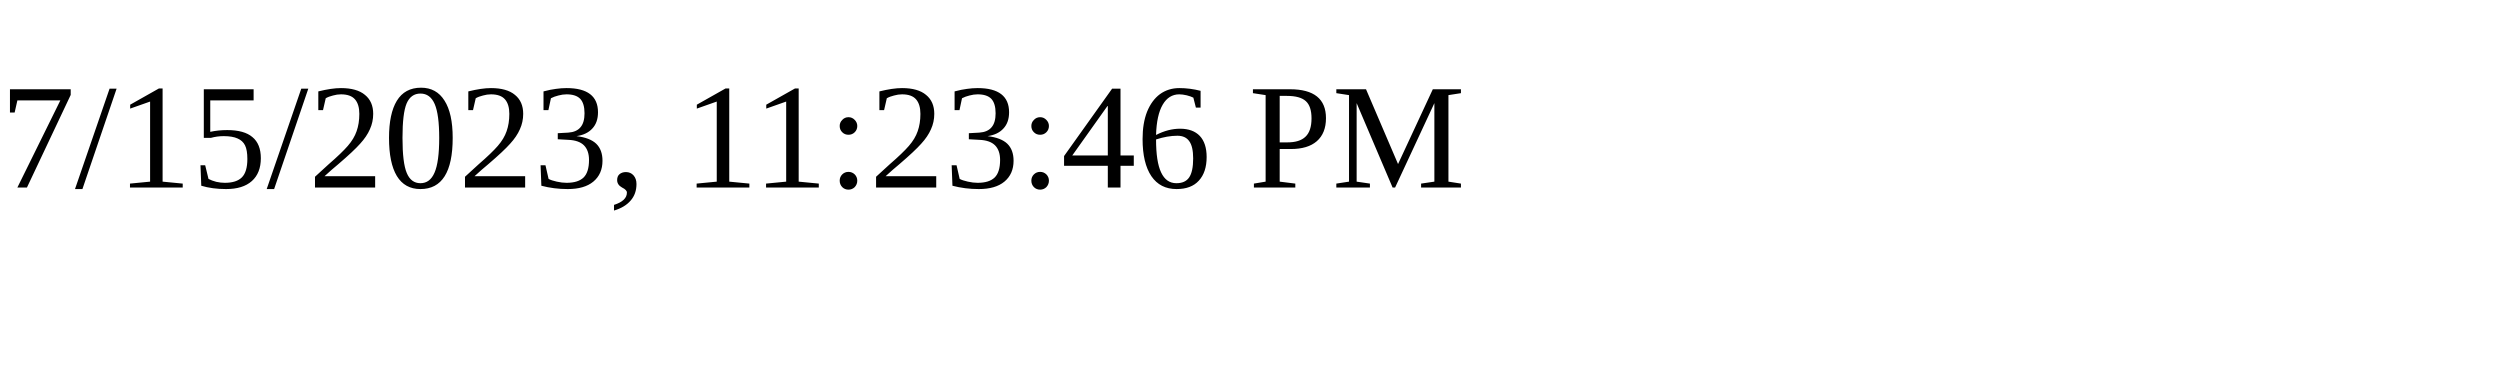
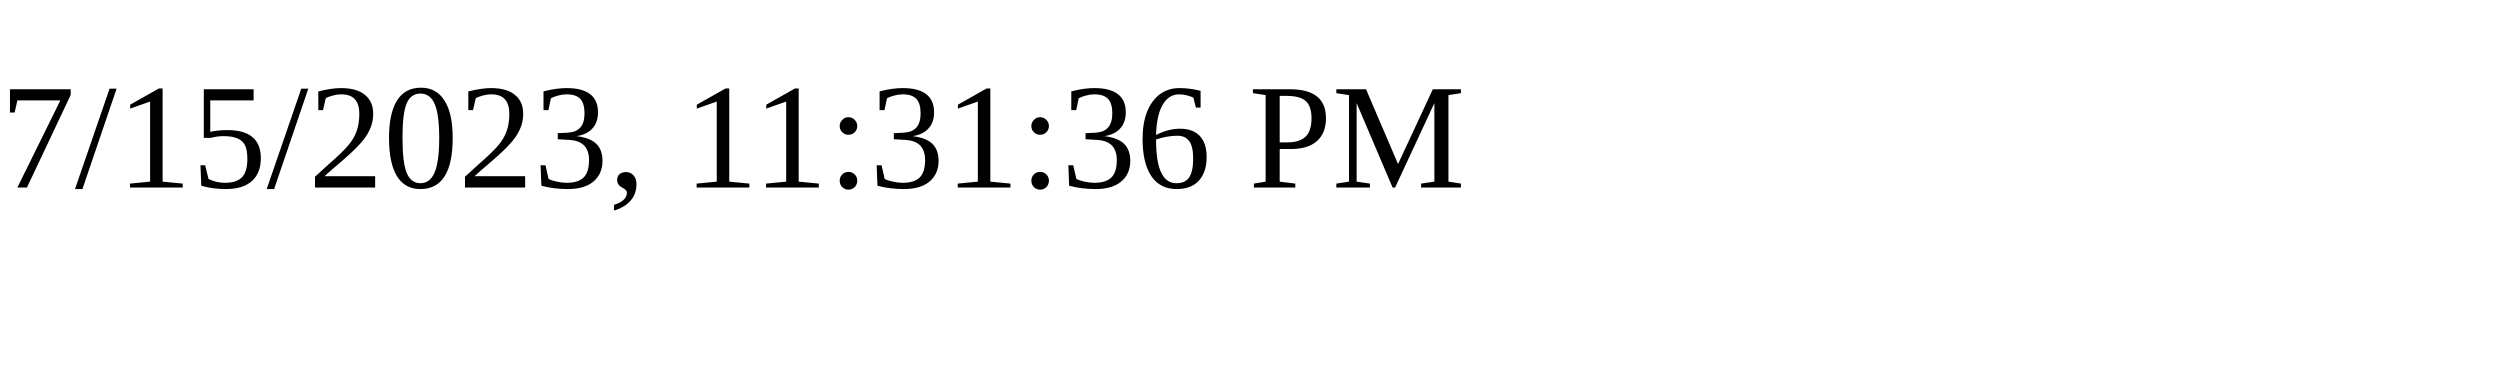
<svg xmlns="http://www.w3.org/2000/svg" height="30" width="200">
-   <text x="0" y="15">7/15/2023, 11:23:46 PM</text>
+   <text x="0" y="15">7/15/2023, 11:31:36 PM</text>
</svg>
